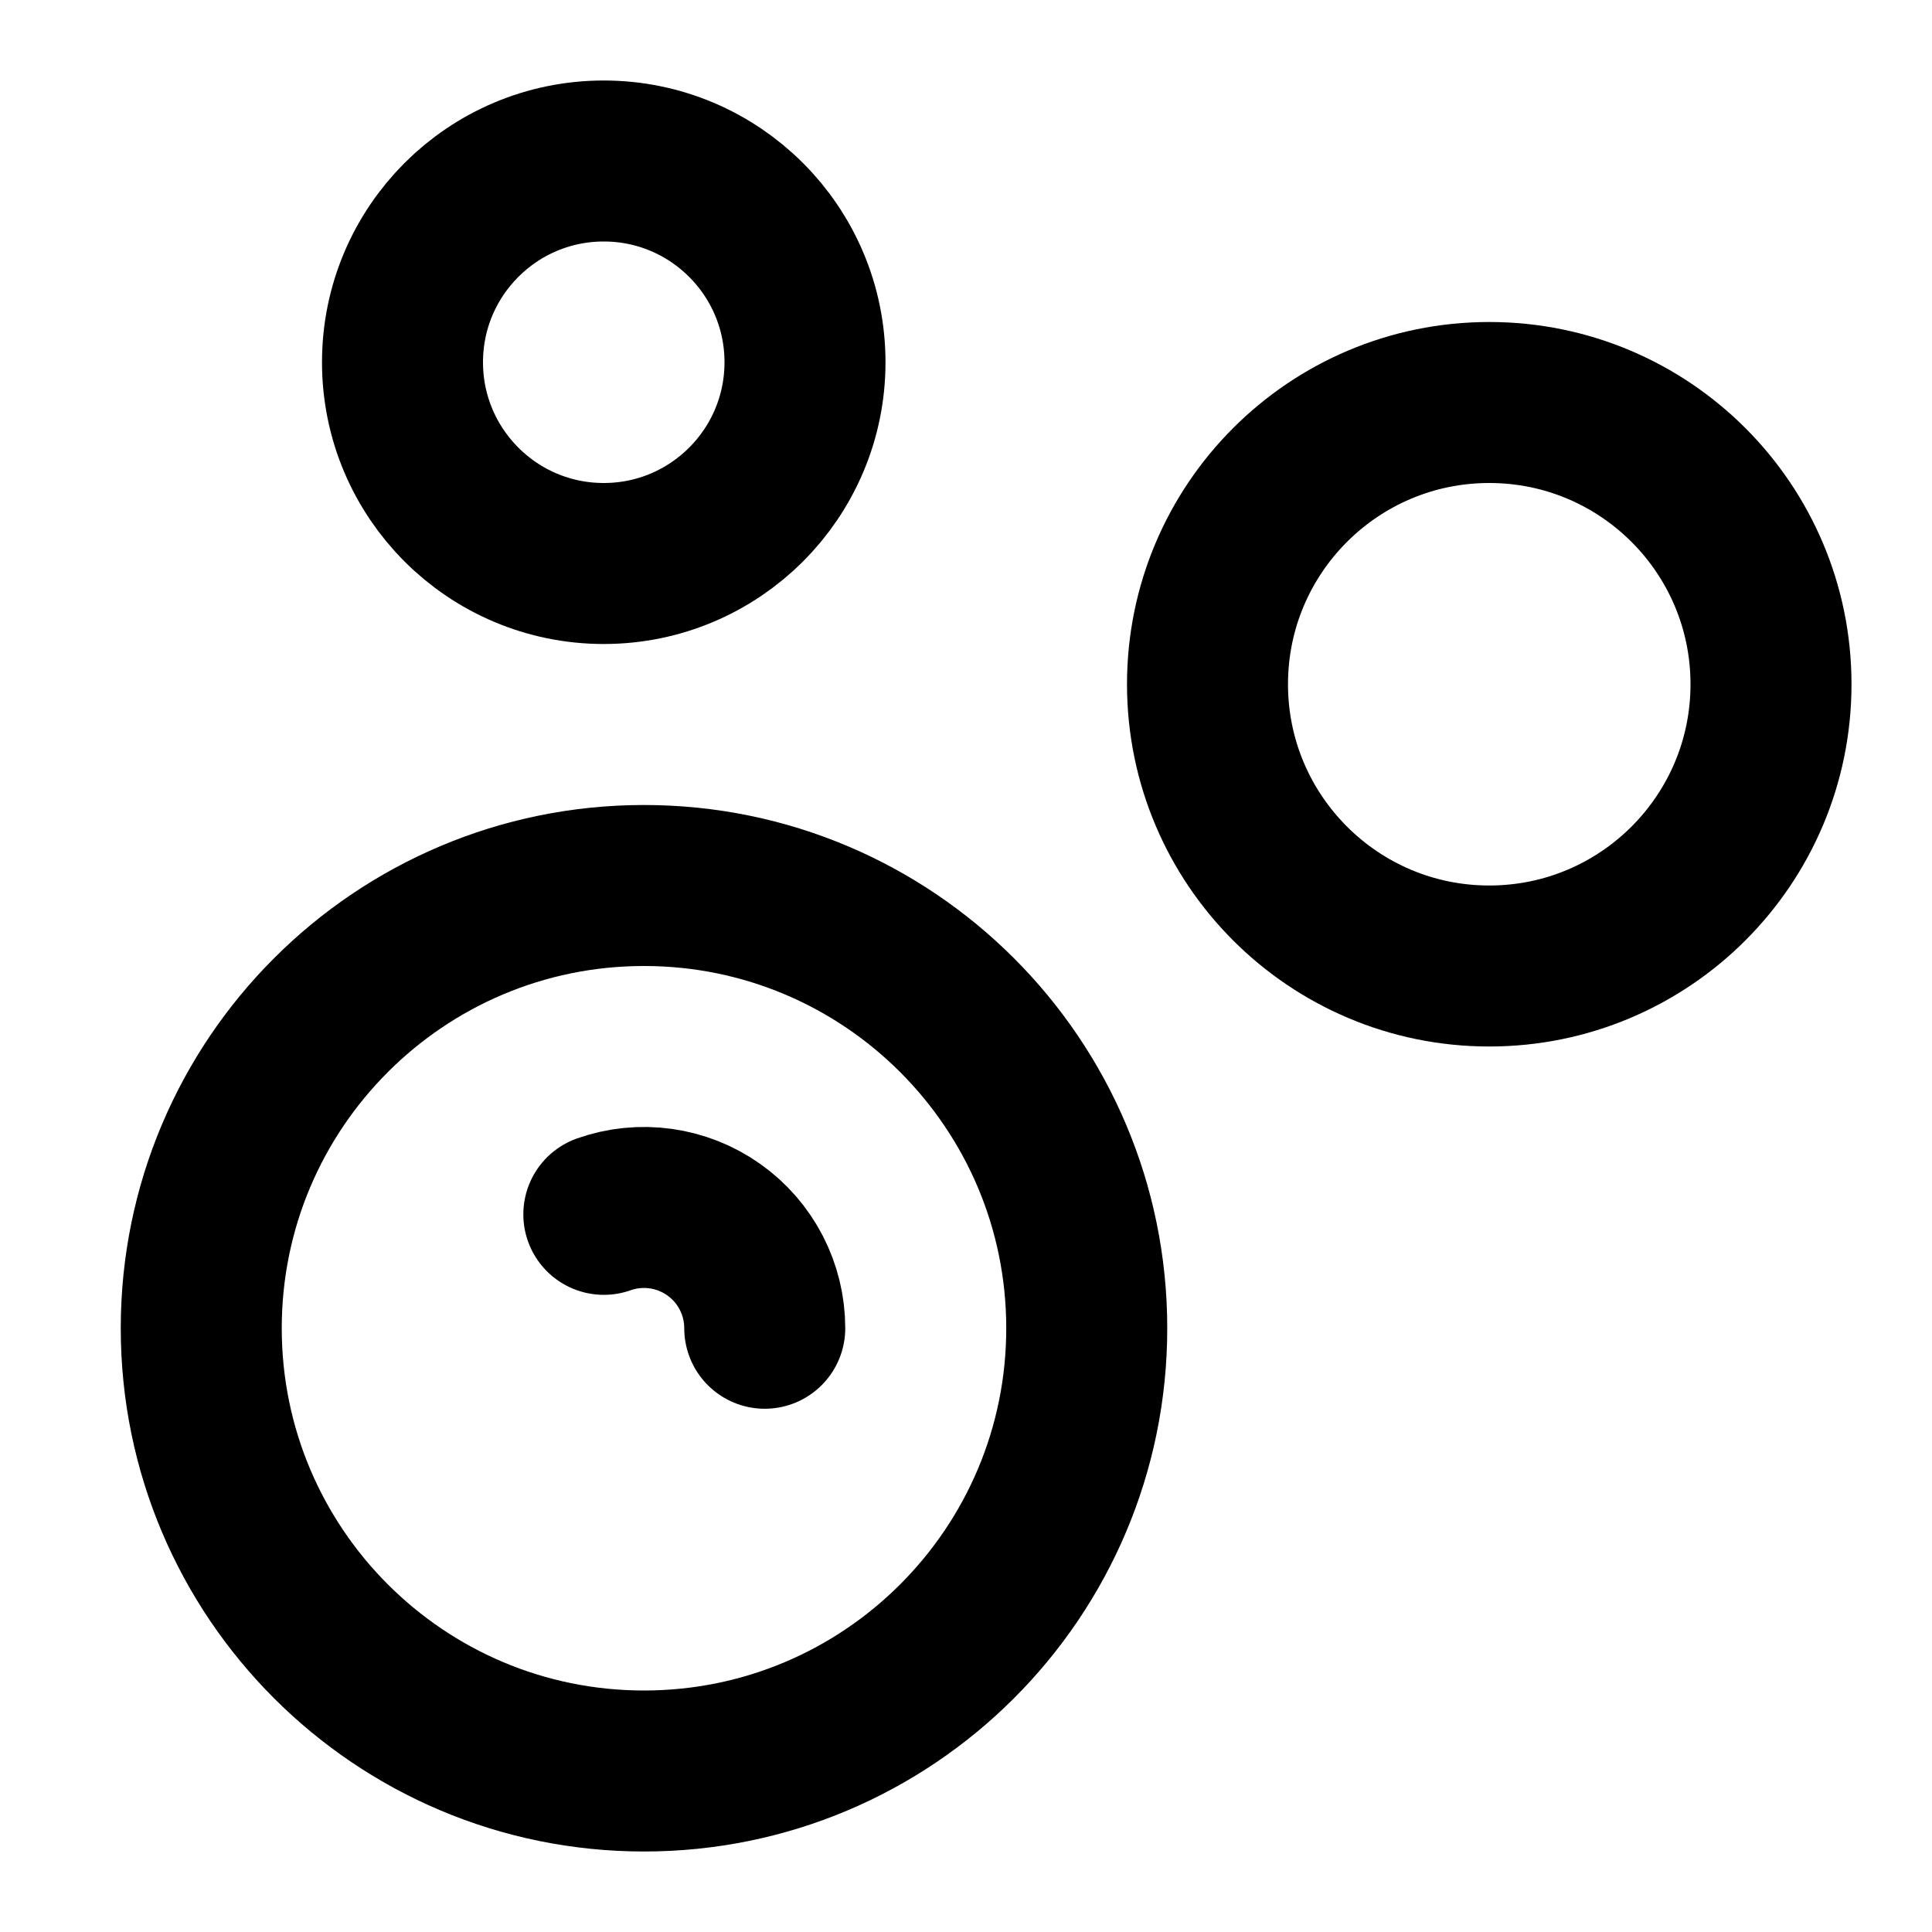
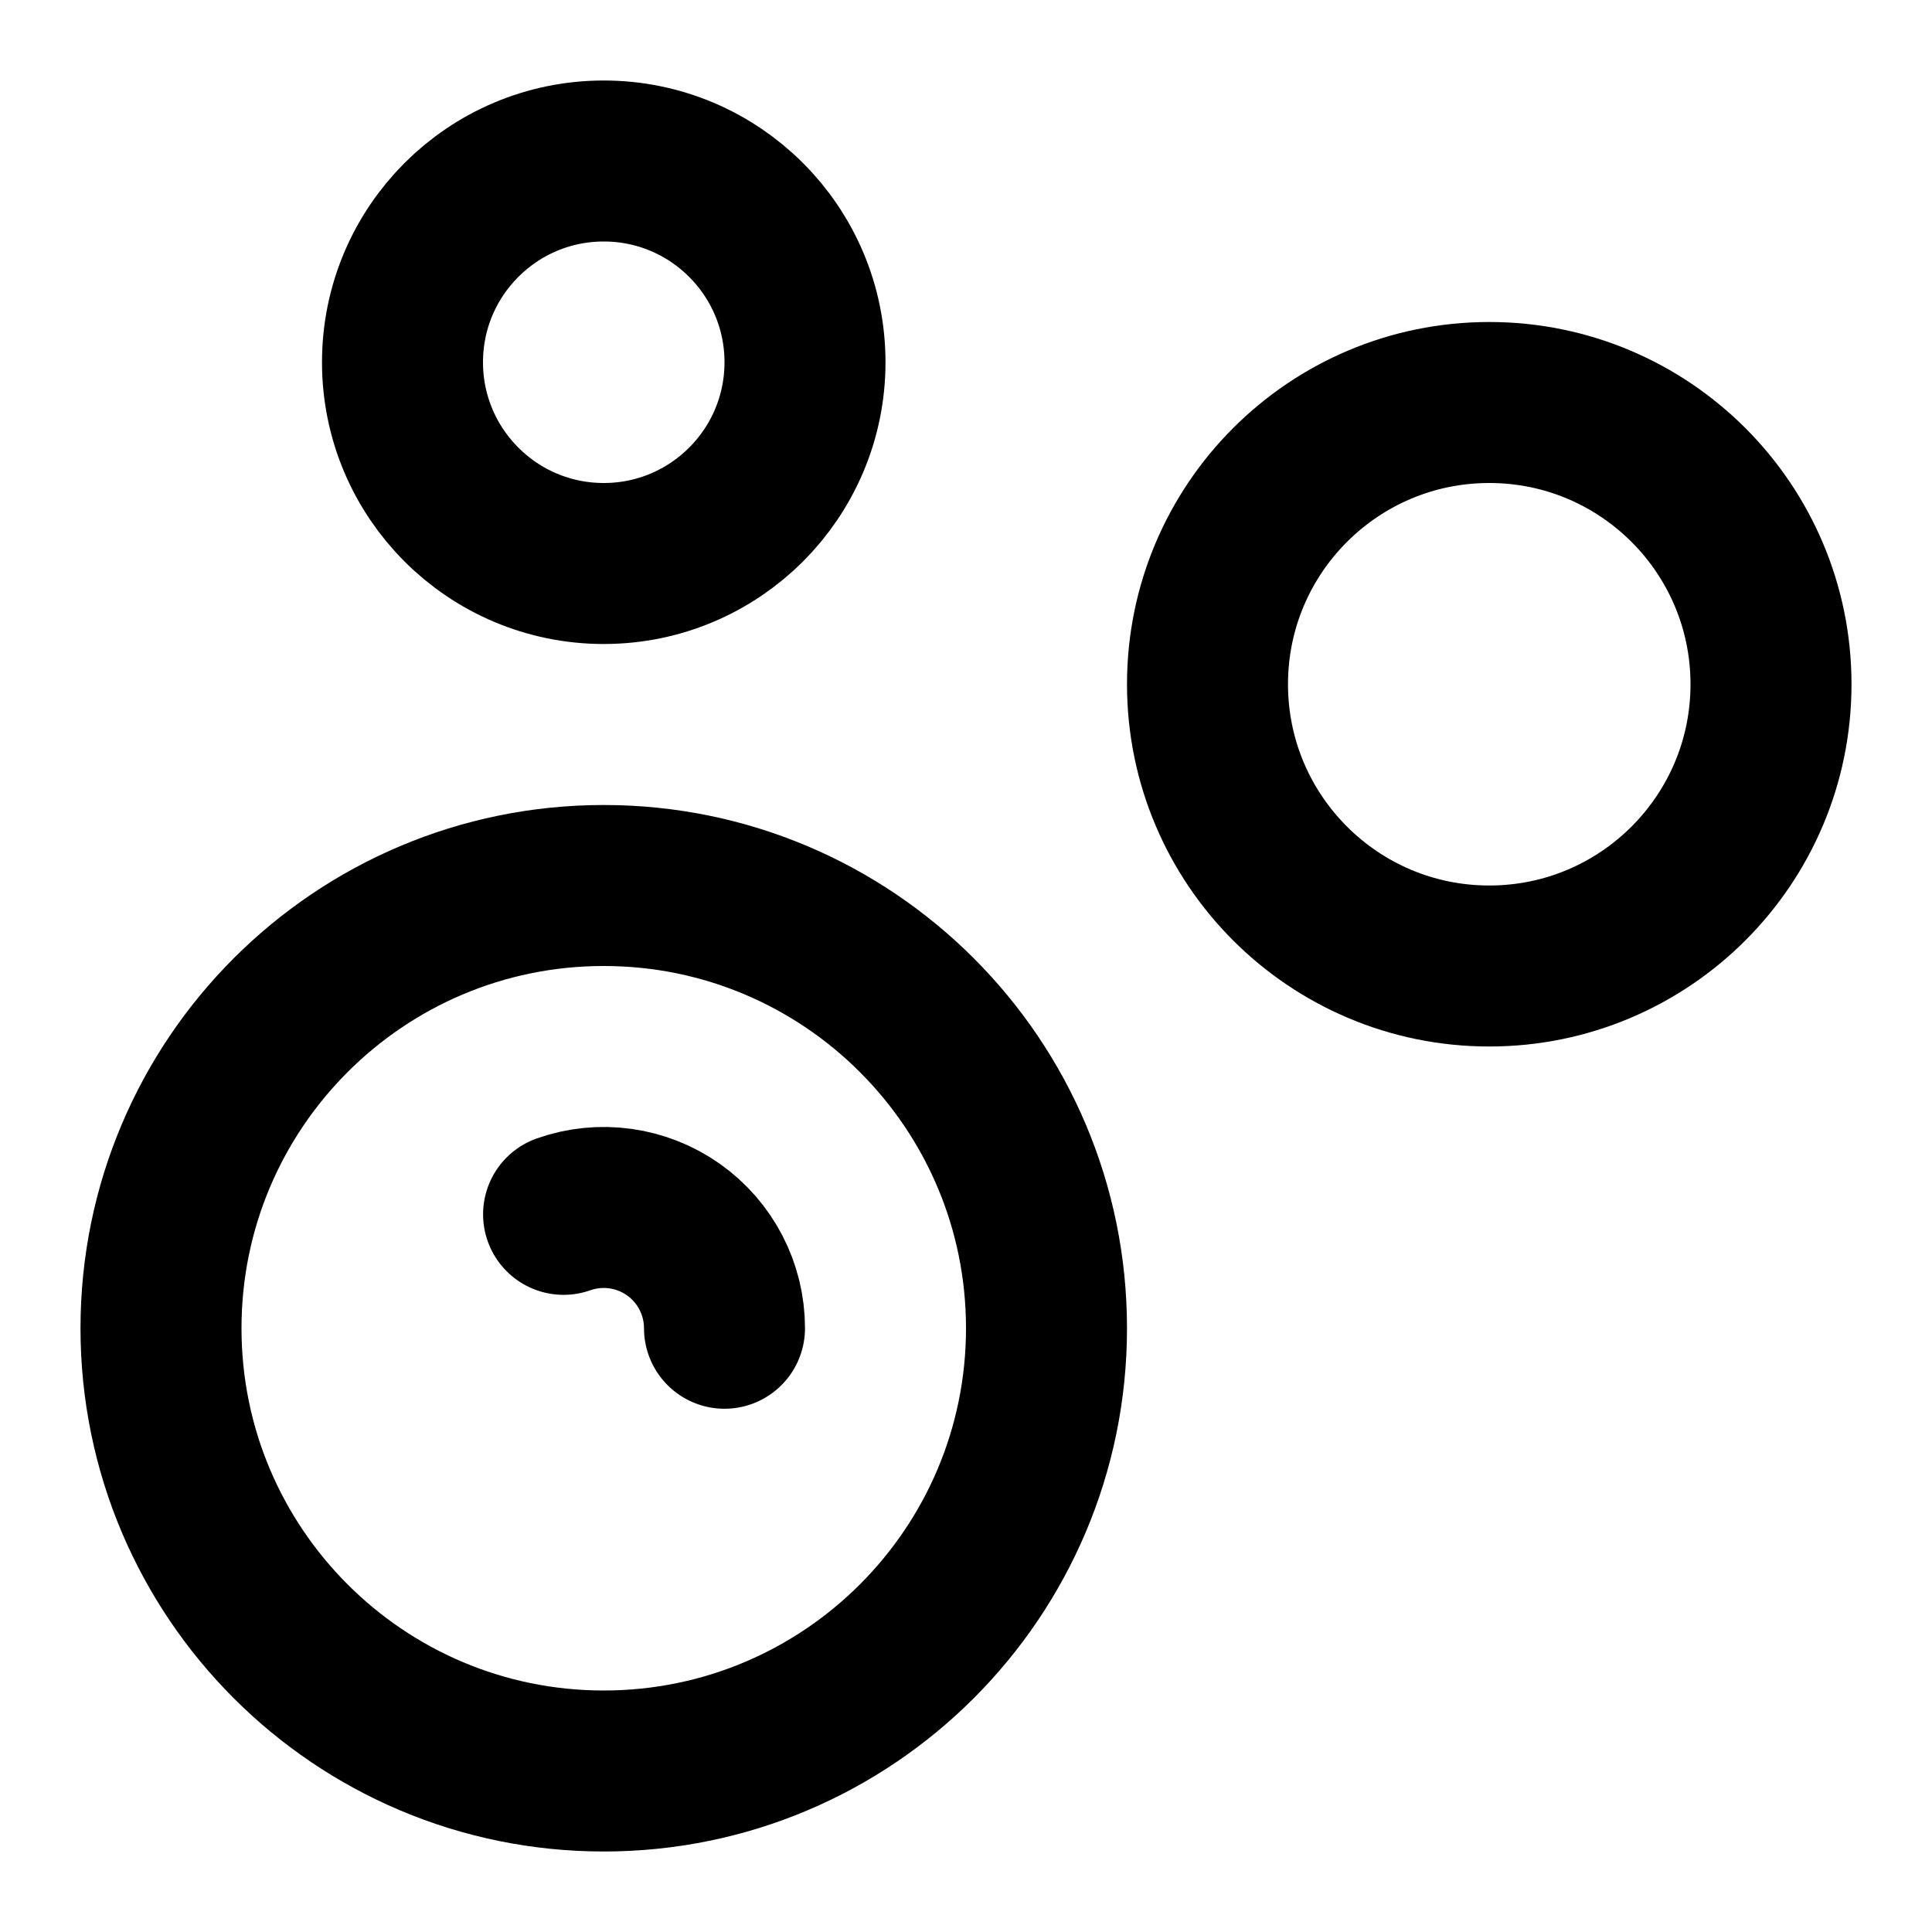
<svg xmlns="http://www.w3.org/2000/svg" width="24" height="24" viewBox="0 0 24 24" fill="none" stroke="currentColor" stroke-width="2" stroke-linecap="round" stroke-linejoin="round">
-   <path d="M7.501 15.085A1.5 1.5 0 0 1 9.5 16.5" />
+   <path d="M7.001 15.085A1.5 1.5 0 0 1 9 16.5" />
  <circle cx="18.5" cy="8.5" r="3.5" />
+   <circle cx="7.5" cy="16.5" r="5.5" />
  <circle cx="7.5" cy="4.5" r="2.5" />
-   <circle cx="8" cy="16.5" r="5.5" />
</svg>
